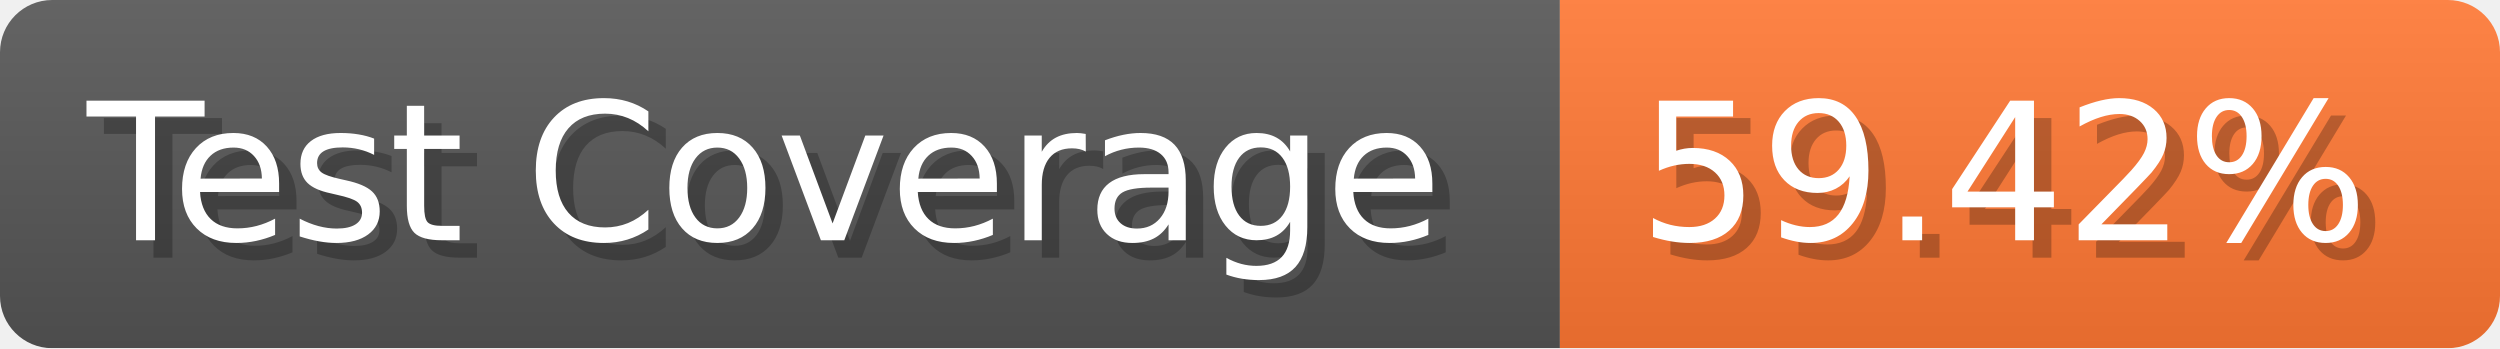
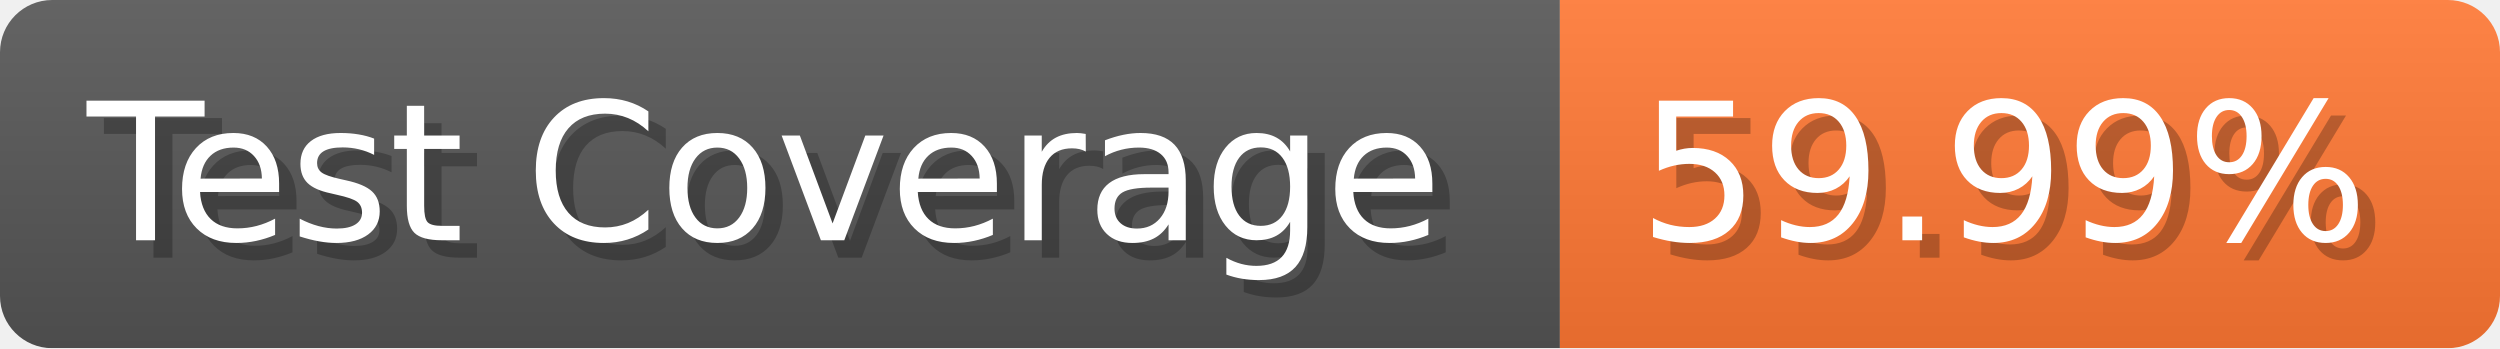
- <svg xmlns="http://www.w3.org/2000/svg" width="143.6" height="20" viewBox="0 0 1436 200" role="img" aria-label="Test Coverage: 59.42%">
+ <svg xmlns="http://www.w3.org/2000/svg" width="143.6" height="20" viewBox="0 0 1436 200" role="img" aria-label="Test Coverage: 59.99%">
  <linearGradient id="a" x2="0" y2="100%">
    <stop offset="0" stop-opacity=".1" stop-color="#EEE" />
    <stop offset="1" stop-opacity=".1" />
  </linearGradient>
  <mask id="m">
    <rect width="1436" height="200" rx="30" fill="#FFF" />
  </mask>
  <g mask="url(#m)">
    <rect width="896" height="200" fill="#555" />
    <rect width="540" height="200" fill="#F73" x="896" />
    <rect width="1436" height="200" fill="url(#a)" />
  </g>
  <g aria-hidden="true" fill="#fff" text-anchor="start" font-family="Verdana,DejaVu Sans,sans-serif" font-size="110">
    <text x="60" y="148" textLength="796" fill="#000" opacity="0.25">Test Coverage</text>
    <text x="50" y="138" textLength="796">Test Coverage</text>
-     <text x="951" y="148" textLength="440" fill="#000" opacity="0.25">59.42%</text>
-     <text x="941" y="138" textLength="440">59.42%</text>
+     <text x="951" y="148" textLength="440" fill="#000" opacity="0.25">59.99%</text>
+     <text x="941" y="138" textLength="440">59.99%</text>
  </g>
</svg>
